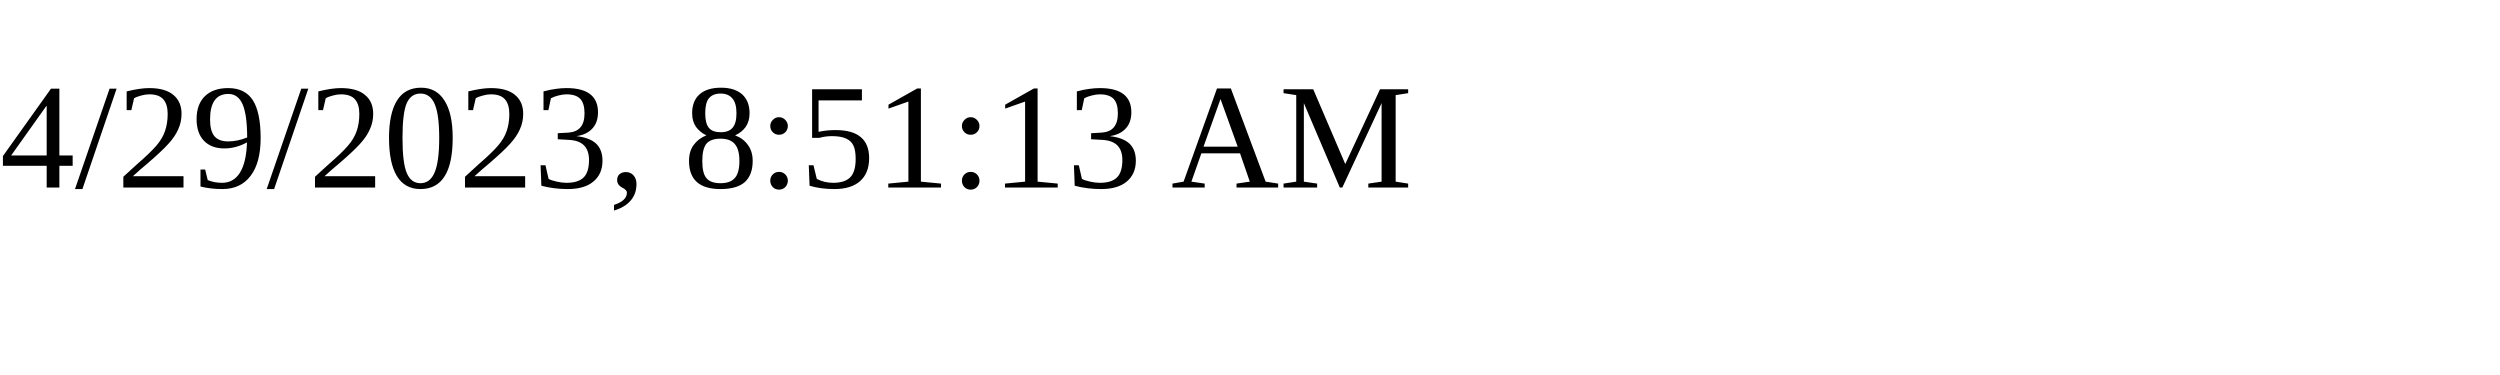
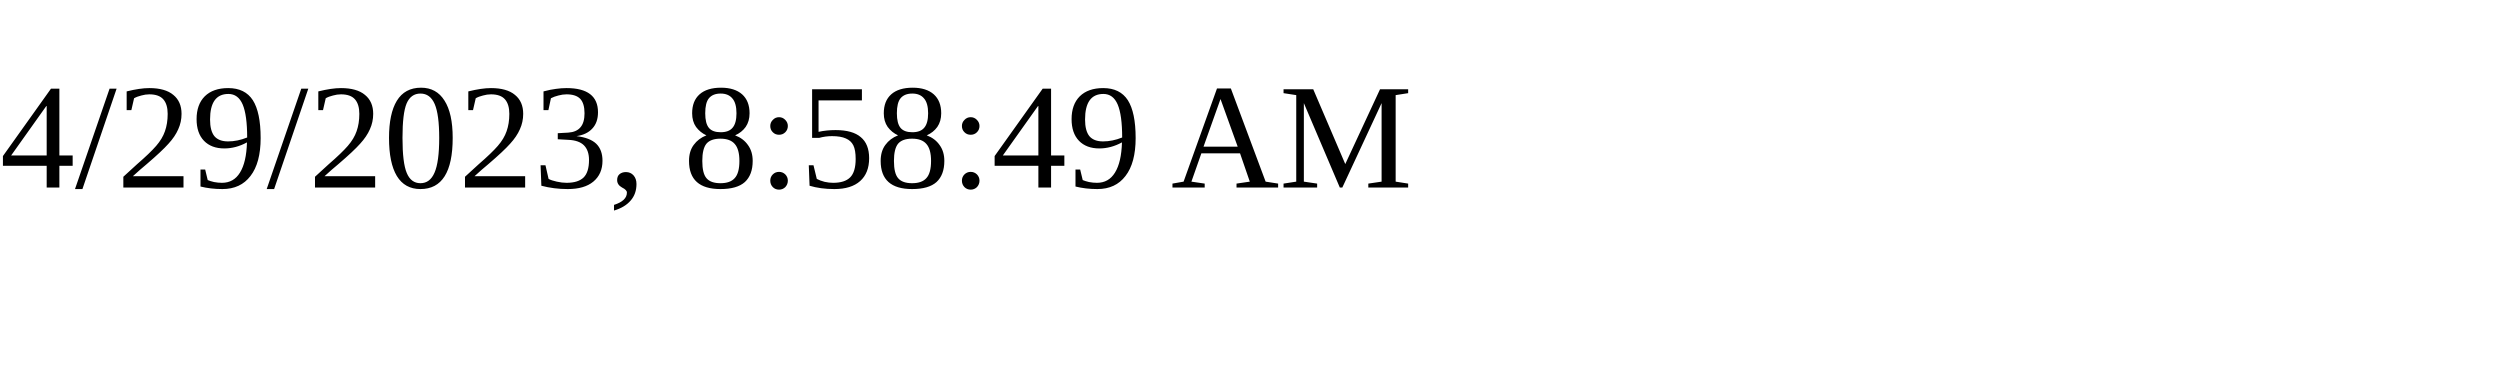
<svg xmlns="http://www.w3.org/2000/svg" height="30" width="200">
-   <text x="0" y="15">4/29/2023, 8:51:13 AM</text>
+   <text x="0" y="15">4/29/2023, 8:58:49 AM</text>
</svg>
